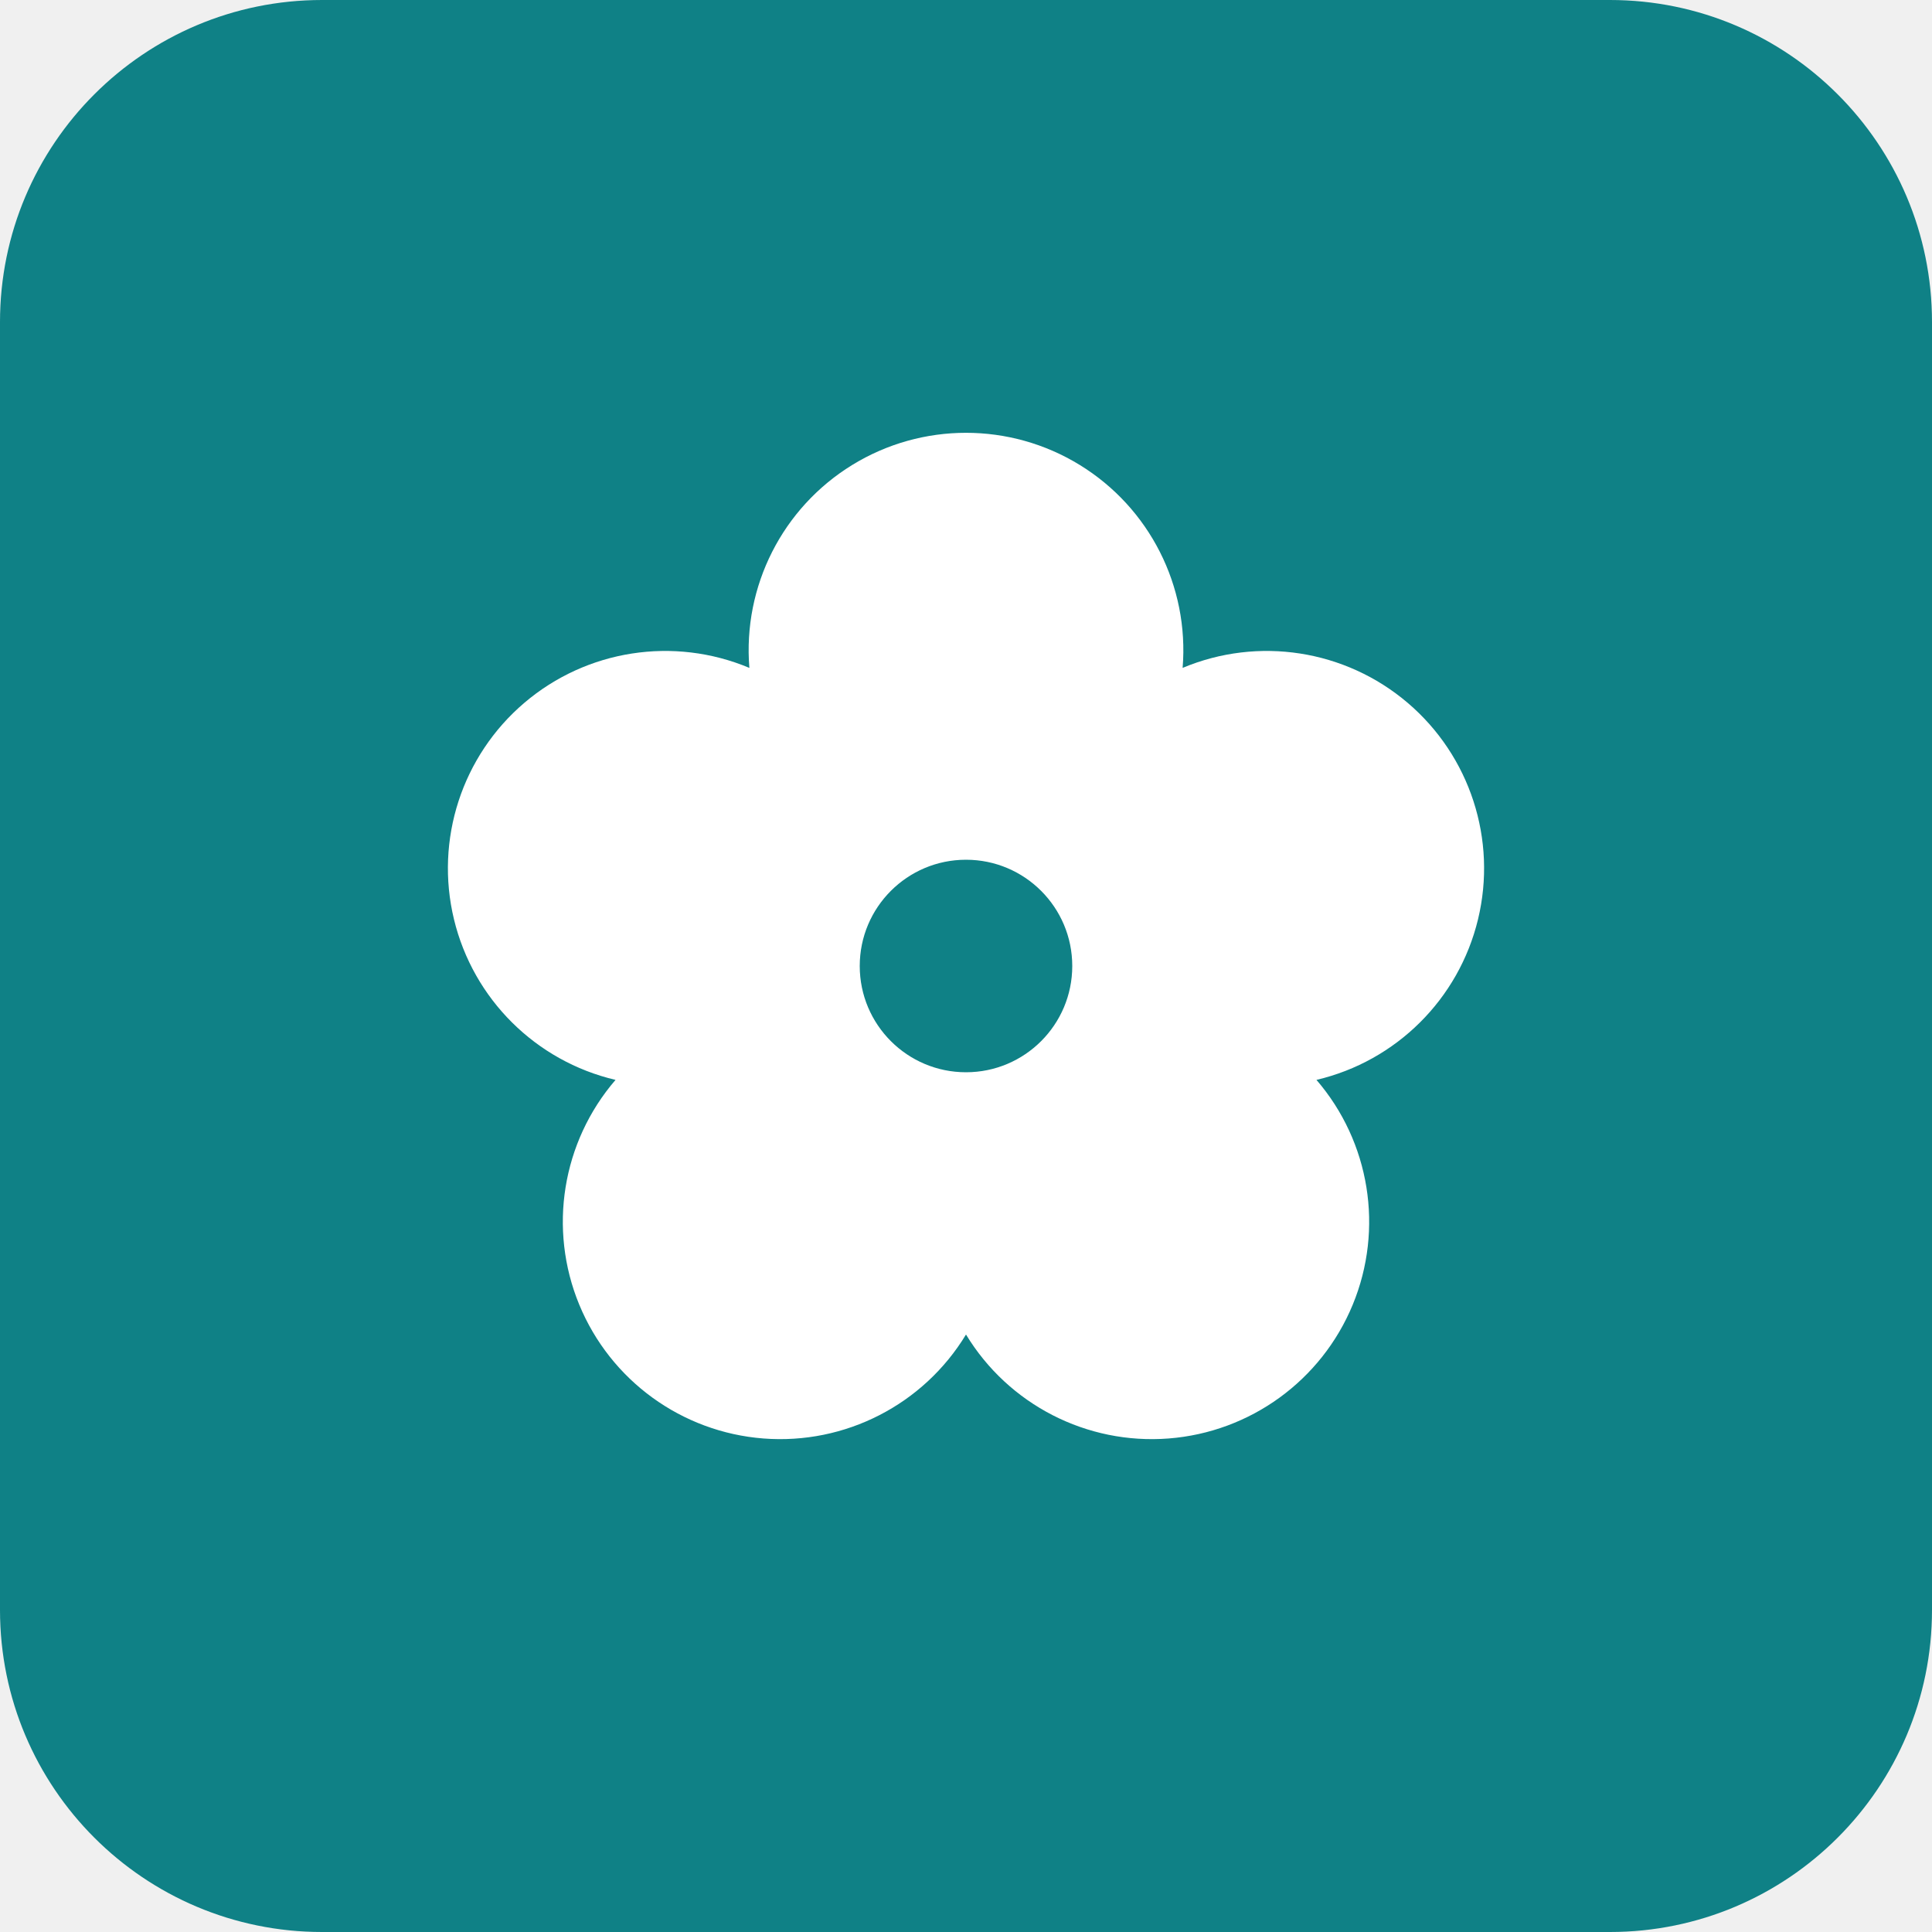
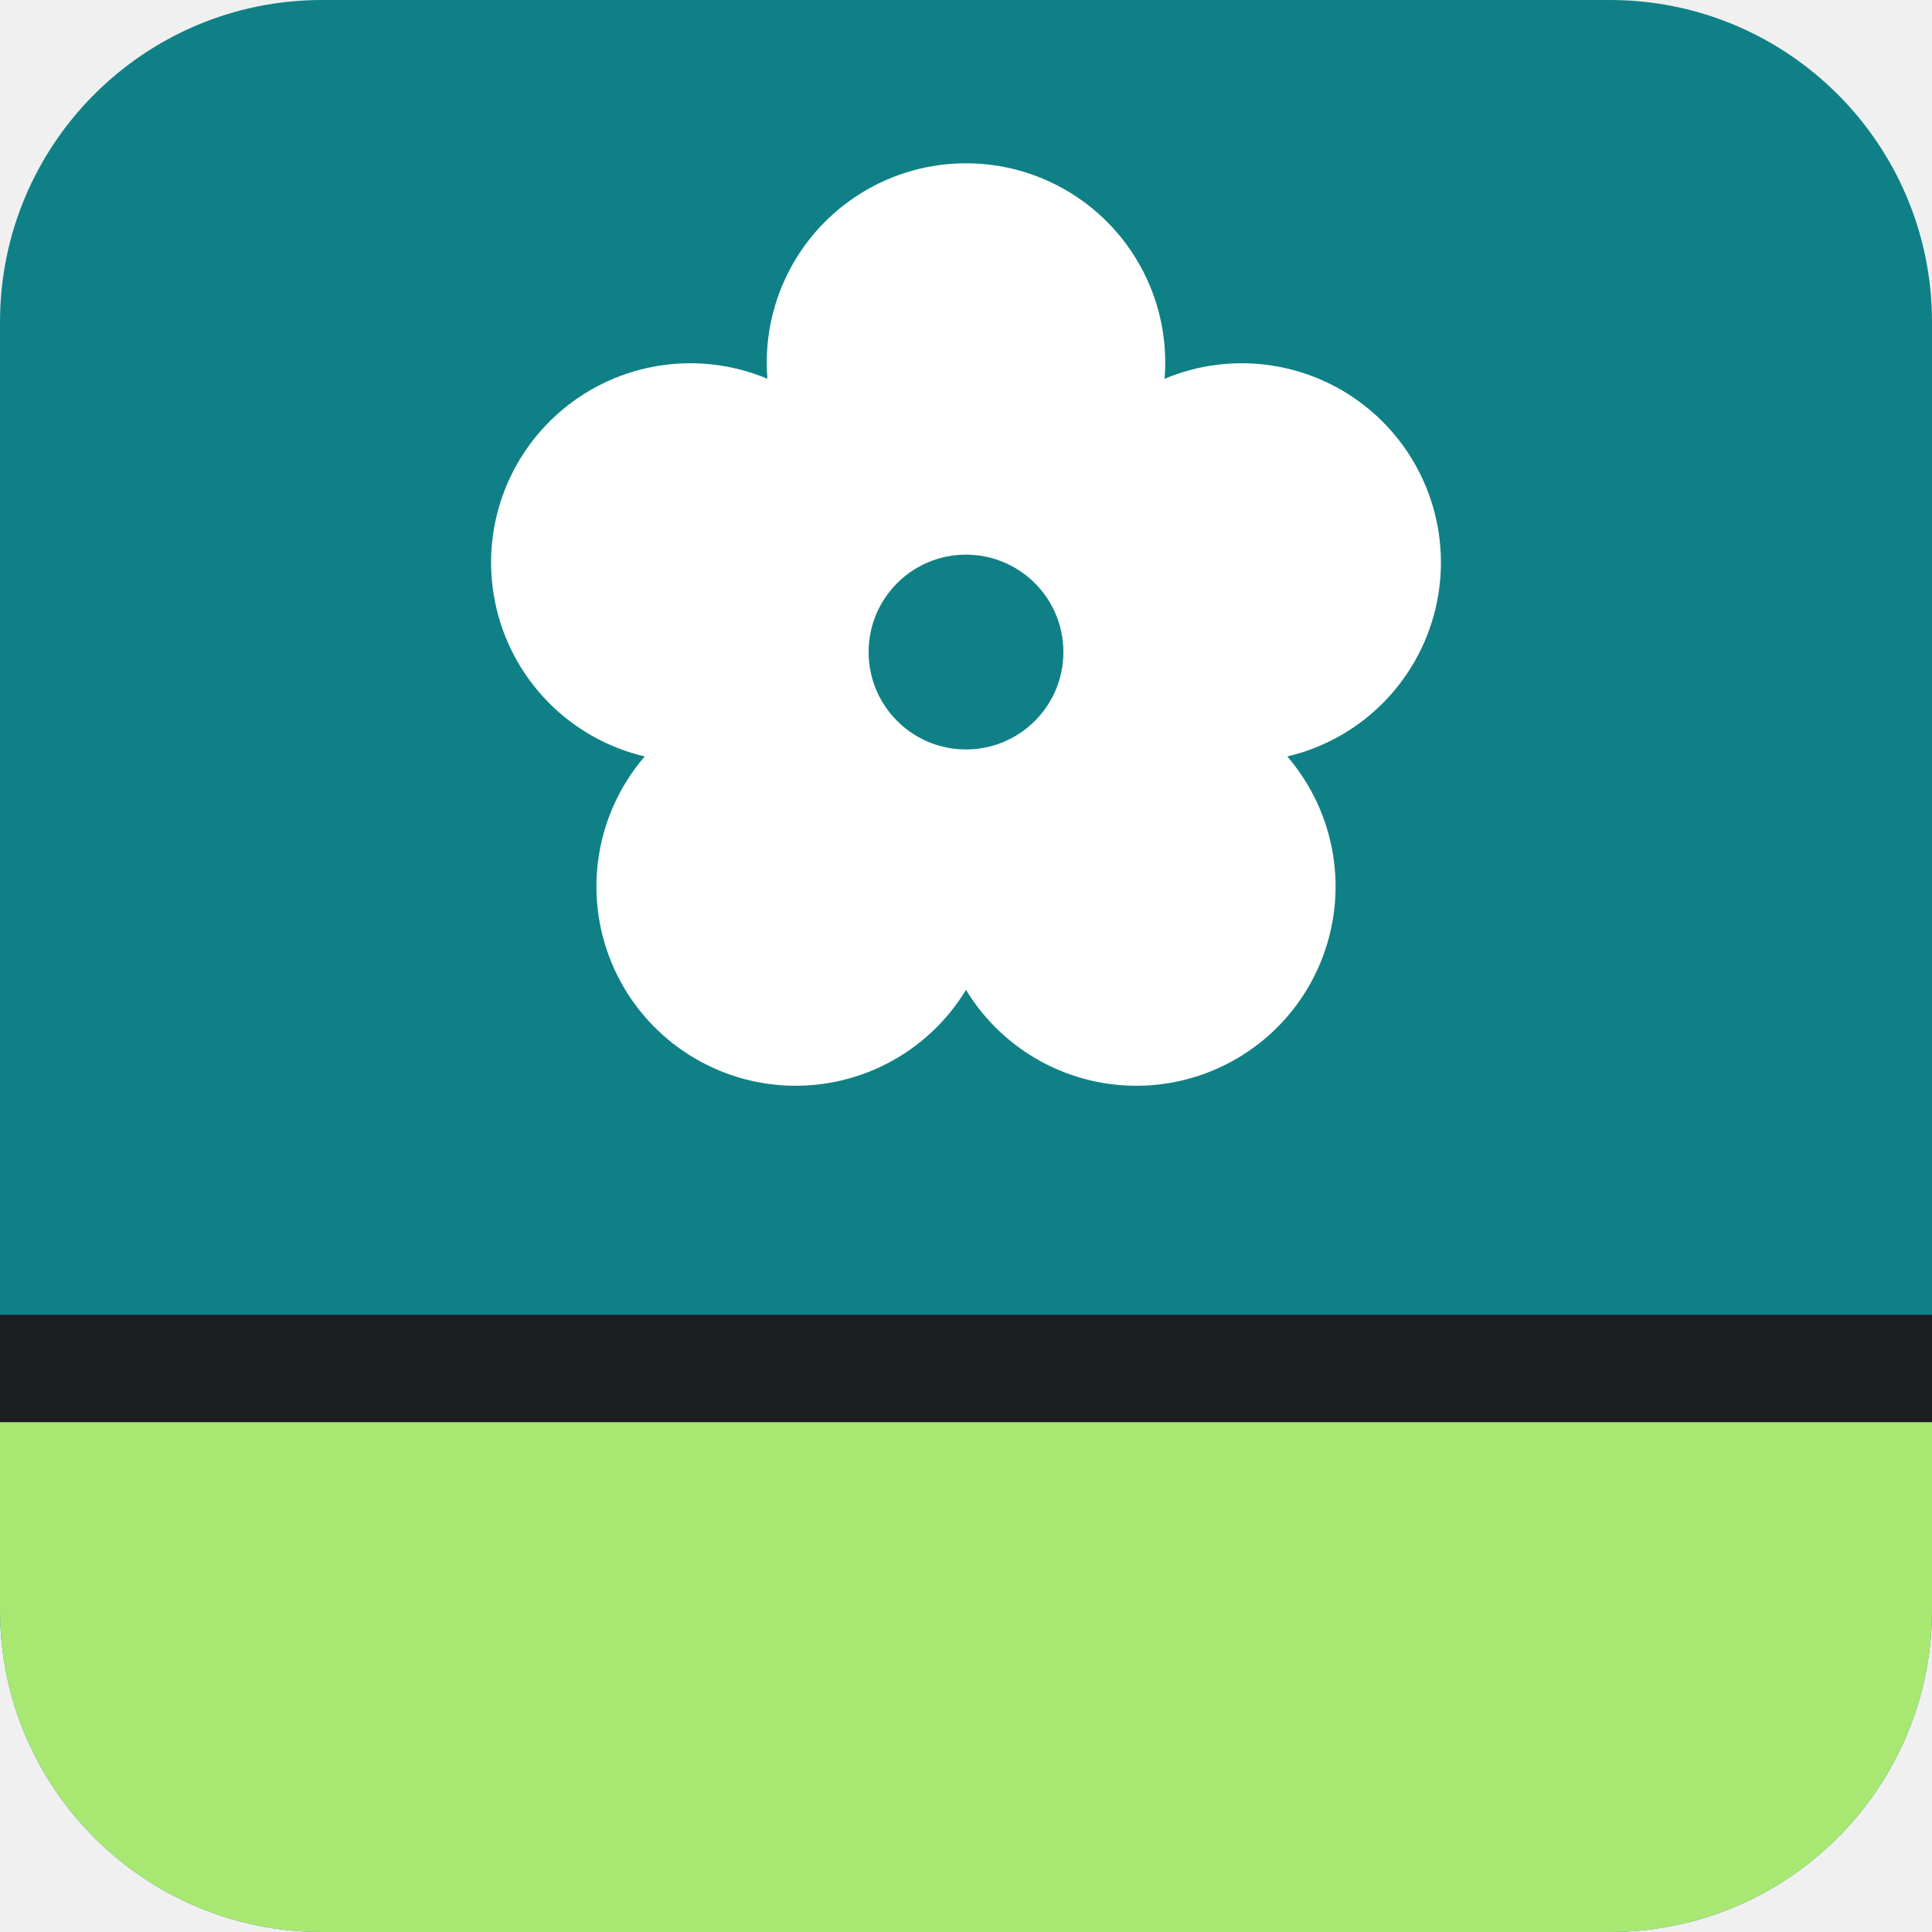
- <svg xmlns="http://www.w3.org/2000/svg" class="sb-app-sign" data-sb-product="novalis" viewBox="0 0 72 72" width="32" height="32" role="img" aria-label="novalis">
-   <rect class="sb-app-sign__tile" width="72" height="72" rx="12.002" fill="#0F8186" />
-   <g class="sb-app-sign__glyph" transform="translate(14.4 14.4) scale(1.8)">
+ <svg xmlns="http://www.w3.org/2000/svg" class="sb-app-sign" data-sb-product="novalis" viewBox="0 0 72 72" width="16" height="16" role="img" aria-label="novalis">
+   <rect width="72" height="72" rx="12.002" fill="#0F8186" />
+   <rect y="49" width="72" height="4.5" fill="#1C1E22" />
+   <path d="M0 53H72V59.998A12.002 12.002 0 0 1 59.998 72H12.002A12.002 12.002 0 0 1 0 59.998Z" fill="#A9E773" />
+   <g transform="translate(16.2 4.5) scale(1.65)">
    <path d="M7.515 5.828 A4.5 4.5 0 1 1 16.485 5.828 A4.5 4.5 0 1 1 19.256 14.358 A4.5 4.5 0 1 1 12 19.63 A4.5 4.5 0 1 1 4.744 14.358 A4.5 4.5 0 1 1 7.515 5.828 Z M9.8 12 A2.2 2.2 0 1 0 14.2 12 A2.2 2.2 0 1 0 9.8 12 Z" fill="#FFFFFF" />
  </g>
</svg>
